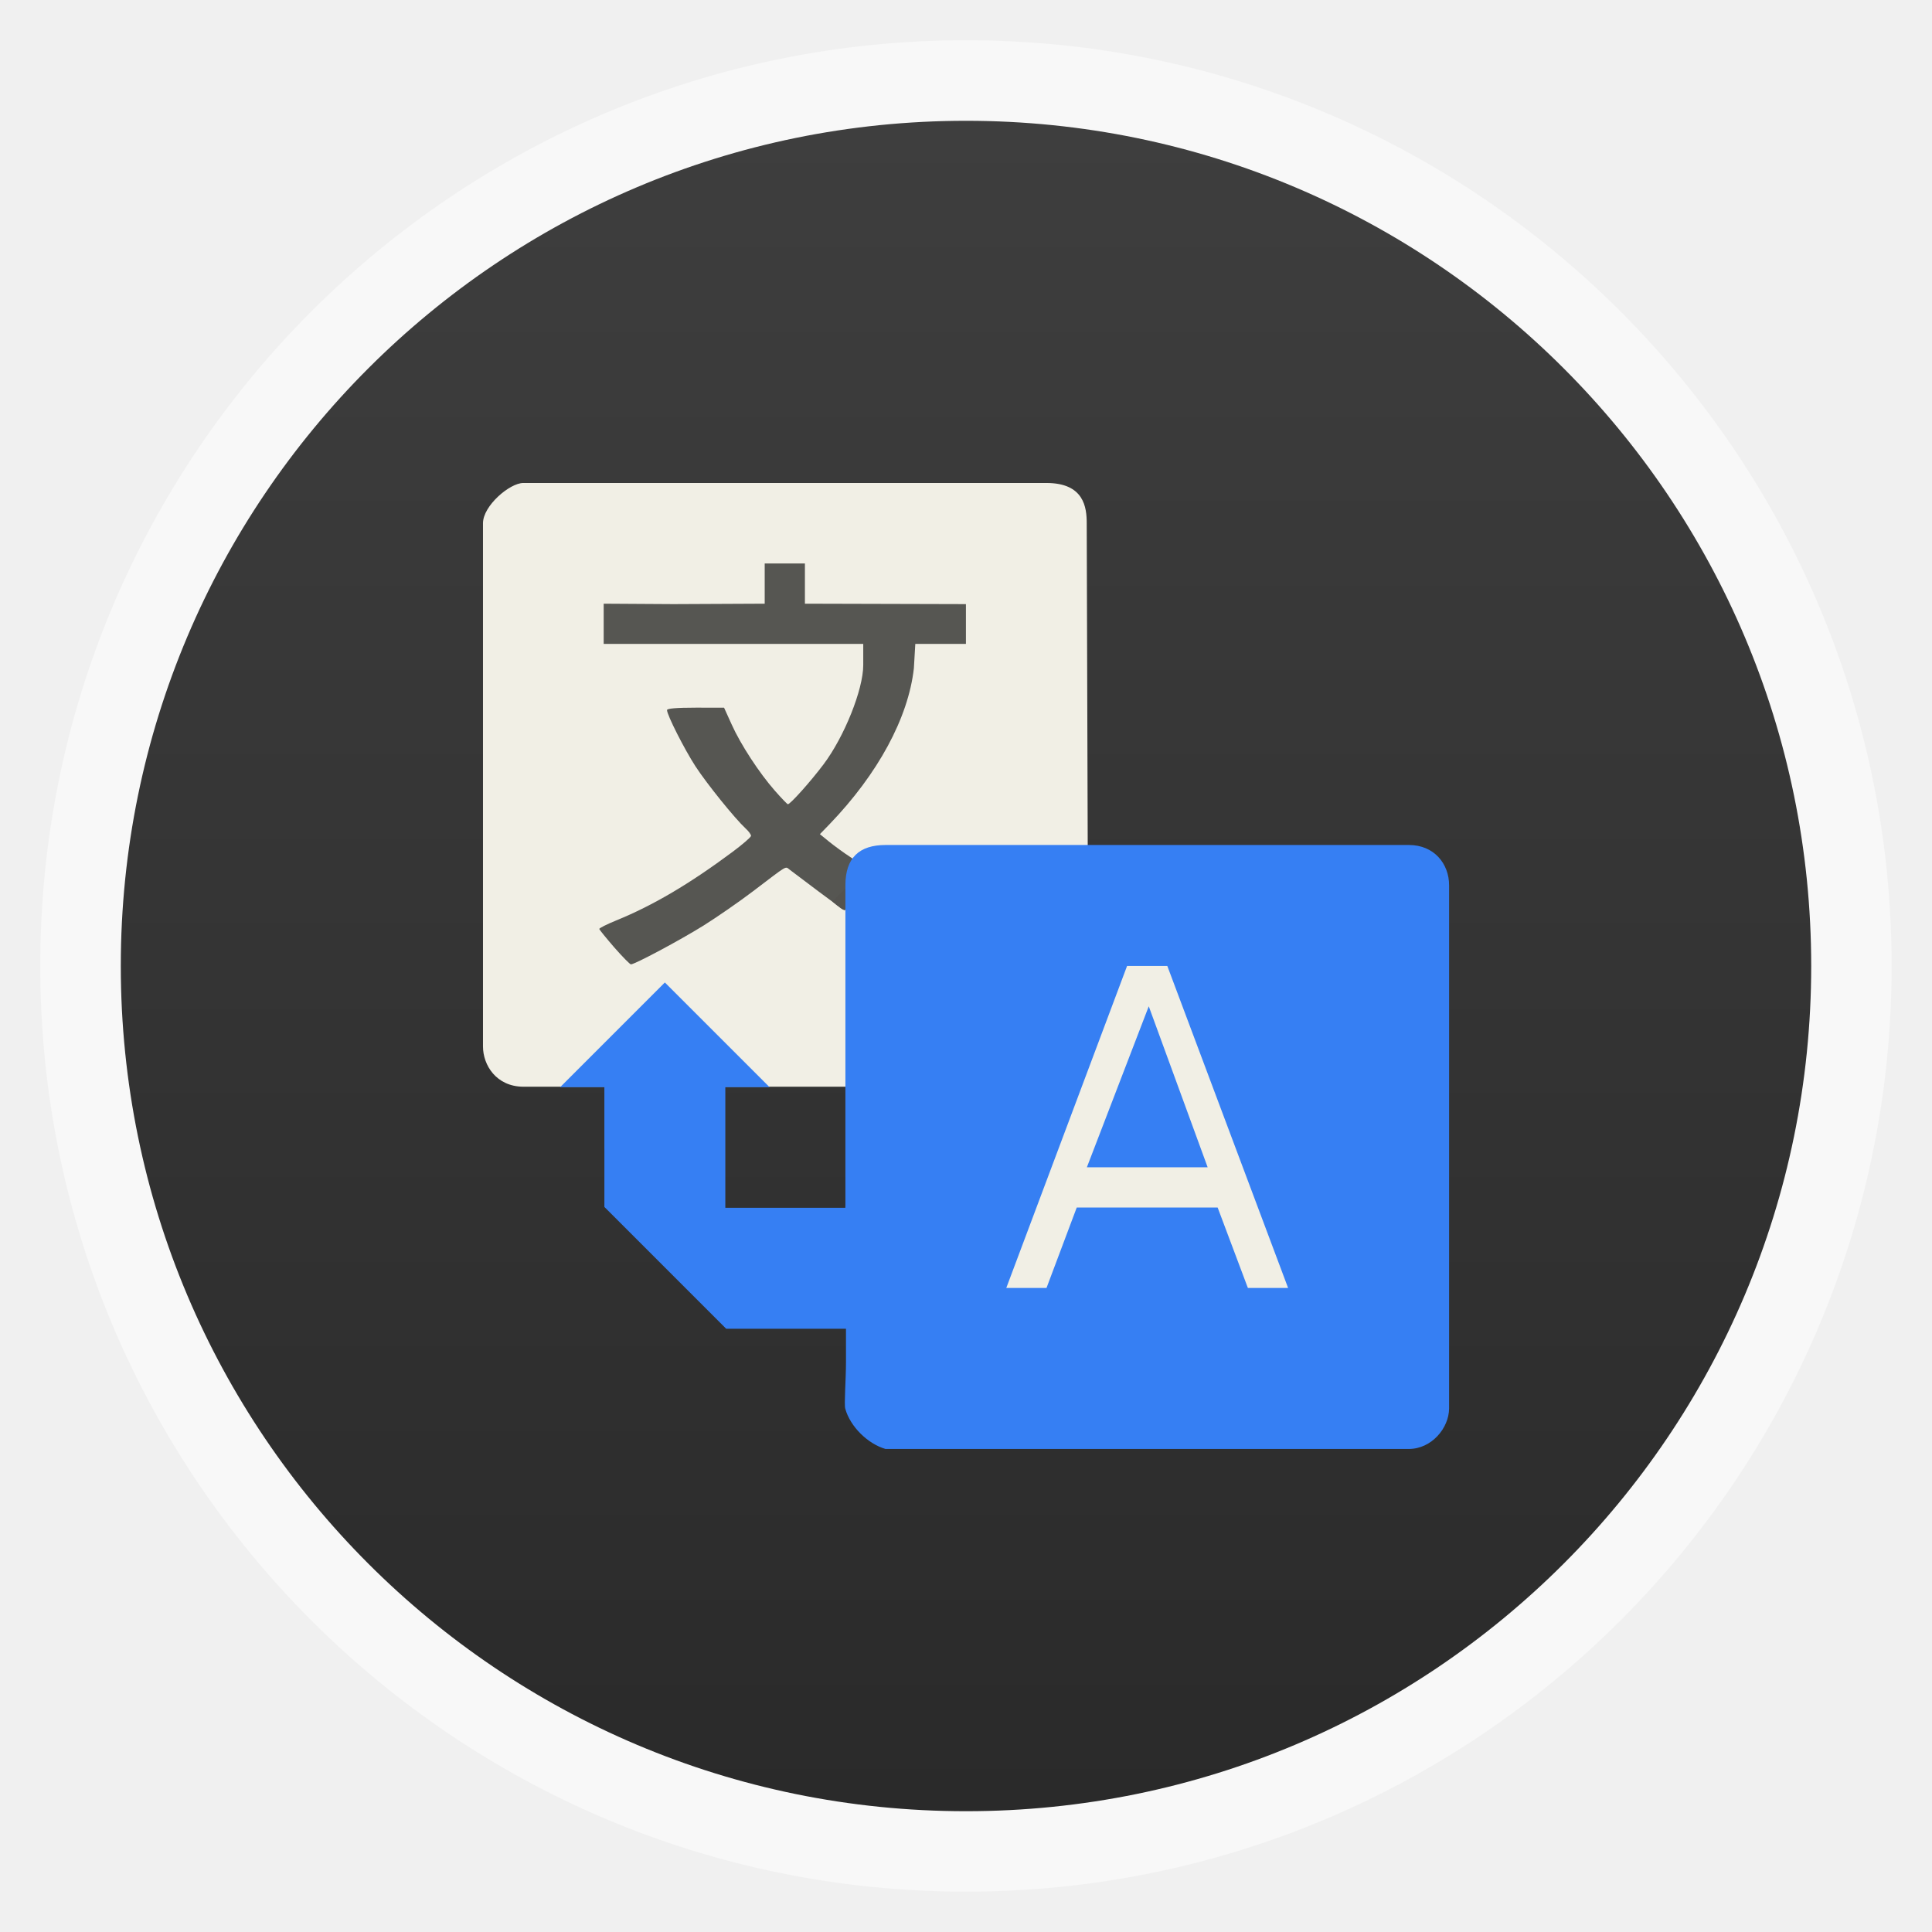
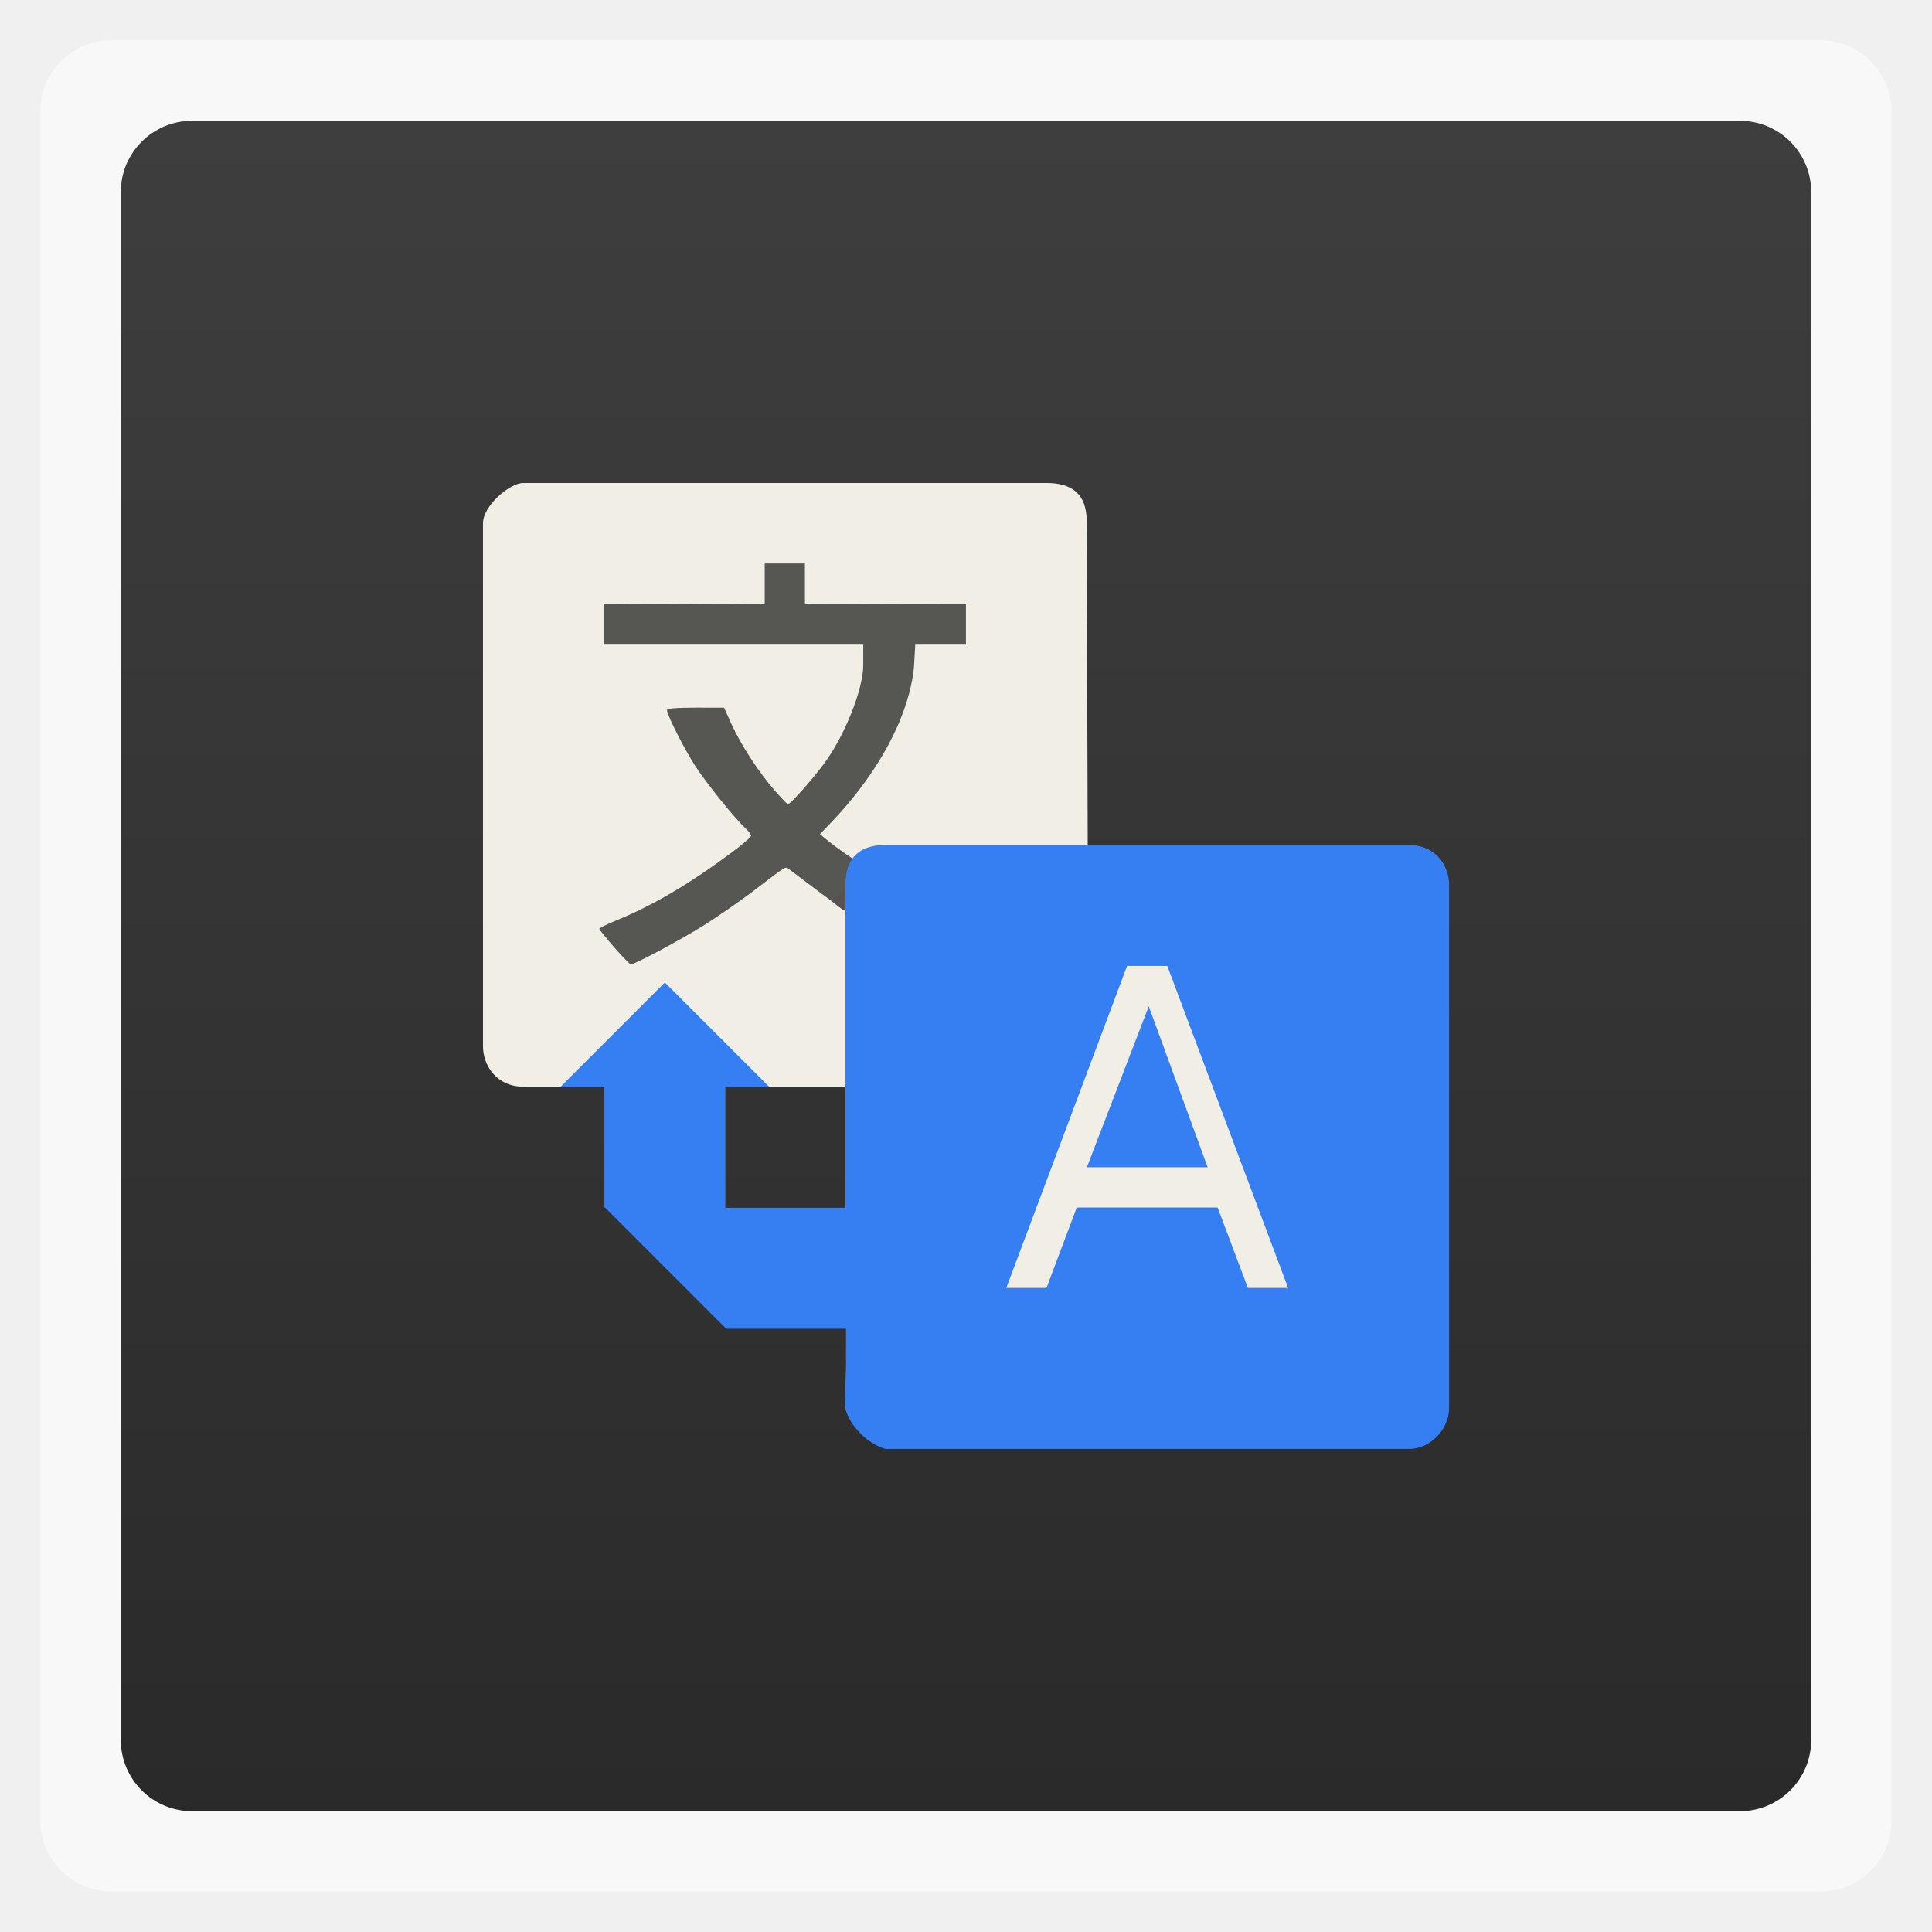
<svg xmlns="http://www.w3.org/2000/svg" xmlns:xlink="http://www.w3.org/1999/xlink" width="48" viewBox="0 0 13.547 13.547" height="48">
  <defs>
    <clipPath>
      <rect width="60" x="306" y="142" rx="12.5" height="60" transform="matrix(0 -1 1 0 0 0)" fill="url(#9)" color="#bebebe" />
    </clipPath>
    <clipPath>
      <path d="m 328,238 c -7.732,0 -14,6.268 -14,14 0,7.732 6.268,14 14,14 7.732,0 14,-6.268 14,-14 0,-7.732 -6.268,-14 -14,-14 z m 0,8.75 c 2.899,0 5.25,2.351 5.25,5.25 0,2.899 -2.351,5.25 -5.25,5.25 -2.899,0 -5.25,-2.351 -5.25,-5.25 0,-2.899 2.351,-5.25 5.25,-5.25 z m 0,1.75 c -1.933,0 -3.5,1.567 -3.5,3.5 0,1.933 1.567,3.5 3.5,3.5 1.933,0 3.5,-1.567 3.5,-3.5 0,-1.933 -1.567,-3.5 -3.5,-3.5 z m 0,1.75 c 0.966,0 1.75,0.784 1.75,1.75 0,0.966 -0.784,1.75 -1.75,1.75 -0.966,0 -1.75,-0.784 -1.75,-1.75 0,-0.966 0.784,-1.75 1.75,-1.75 z" />
    </clipPath>
    <clipPath>
      <path d="m 328,238 c -7.732,0 -14,6.268 -14,14 0,7.732 6.268,14 14,14 7.732,0 14,-6.268 14,-14 0,-7.732 -6.268,-14 -14,-14 z m 0,9.906 c 2.209,0 4,1.791 4,4 0,2.209 -1.791,4 -4,4 -2.209,0 -4,-1.791 -4,-4 0,-2.209 1.791,-4 4,-4 z m 0,1 c -1.657,0 -3,1.343 -3,3 0,1.657 1.343,3 3,3 1.657,0 3,-1.343 3,-3 0,-1.657 -1.343,-3 -3,-3 z m 0,1 c 1.105,0 2,0.895 2,2 0,1.105 -0.895,2 -2,2 -1.105,0 -2,-0.895 -2,-2 0,-1.105 0.895,-2 2,-2 z" />
    </clipPath>
    <clipPath>
      <rect width="90" x="307" y="31" rx="18.75" height="90" fill="url(#A)" color="#bebebe" />
    </clipPath>
    <clipPath>
      <path d="m 328,256 15,11 0,-27 -15,0 z" />
    </clipPath>
    <clipPath>
      <rect width="42" x="307" y="223" rx="9" height="42" transform="rotate(90)" fill="url(#B)" color="#bebebe" />
    </clipPath>
    <clipPath>
      <rect width="42" x="307" y="223" rx="9" height="42" transform="rotate(90)" fill="url(#0)" color="#bebebe" />
    </clipPath>
    <clipPath>
      <rect width="30" x="433" y="29" rx="4" height="30" opacity="0.2" fill="#6d6d6d" color="#bebebe" />
    </clipPath>
    <clipPath>
      <rect width="60" x="306" y="142" rx="12.5" height="60" transform="matrix(0 -1 1 0 0 0)" fill="url(#1)" color="#bebebe" />
    </clipPath>
    <clipPath>
      <rect width="22" x="433" y="77" rx="5" height="22" color="#bebebe" />
    </clipPath>
    <clipPath>
      <rect width="16" x="432" y="116" rx="3" height="16" color="#bebebe" />
    </clipPath>
    <clipPath>
      <path d="m 328,242.094 c -7.732,0 -14,6.268 -14,14 0,7.732 6.268,14 14,14 7.732,0 14,-6.268 14,-14 0,-7.732 -6.268,-14 -14,-14 z m 0,9.906 c 2.209,0 4,1.791 4,4 0,2.209 -1.791,4 -4,4 -2.209,0 -4,-1.791 -4,-4 0,-2.209 1.791,-4 4,-4 z m 0,1 c -1.657,0 -3,1.343 -3,3 0,1.657 1.343,3 3,3 1.657,0 3,-1.343 3,-3 0,-1.657 -1.343,-3 -3,-3 z m 0,1 c 1.105,0 2,0.895 2,2 0,1.105 -0.895,2 -2,2 -1.105,0 -2,-0.895 -2,-2 0,-1.105 0.895,-2 2,-2 z" />
    </clipPath>
    <clipPath>
      <rect width="22" x="433" y="77" rx="3" height="22" opacity="0.2" fill="#6d6d6d" color="#bebebe" />
    </clipPath>
    <clipPath>
      <rect width="16" x="432" y="116" rx="2" height="16" opacity="0.2" fill="#6d6d6d" color="#bebebe" />
    </clipPath>
    <clipPath>
      <rect width="240" x="24" y="36" rx="50" height="240" fill="#986767" color="#bebebe" />
    </clipPath>
    <clipPath>
      <rect width="22" x="433" y="77" rx="4" height="22" color="#bebebe" />
    </clipPath>
    <clipPath>
      <rect width="30" x="433" y="29" rx="4" height="30" opacity="0.2" fill="#6d6d6d" color="#bebebe" />
    </clipPath>
    <clipPath>
      <rect width="16" x="432" y="116" rx="2" height="16" opacity="0.2" fill="#6d6d6d" color="#bebebe" />
    </clipPath>
    <clipPath>
      <path d="m 444,88 c -4.418,0 -8,3.582 -8,8 0,4.418 3.582,8 8,8 4.418,0 8,-3.582 8,-8 0,-4.418 -3.582,-8 -8,-8 z m 0,5 c 1.657,0 3,1.343 3,3 0,1.657 -1.343,3 -3,3 -1.657,0 -3,-1.343 -3,-3 0,-1.657 1.343,-3 3,-3 z m 0,1 c -1.105,0 -2,0.895 -2,2 0,1.105 0.895,2 2,2 1.105,0 2,-0.895 2,-2 0,-1.105 -0.895,-2 -2,-2 z m 0,1 c 0.552,0 1,0.448 1,1 0,0.552 -0.448,1 -1,1 -0.552,0 -1,-0.448 -1,-1 0,-0.552 0.448,-1 1,-1 z" />
    </clipPath>
    <clipPath>
      <rect width="22" x="433" y="77" rx="5" height="22" color="#bebebe" />
    </clipPath>
    <clipPath>
      <rect width="30" x="433" y="29" rx="6" height="30" color="#bebebe" />
    </clipPath>
    <clipPath>
      <path d="m 328,242.094 c -7.732,0 -14,6.268 -14,14 0,7.732 6.268,14 14,14 7.732,0 14,-6.268 14,-14 0,-7.732 -6.268,-14 -14,-14 z M 328,252 c 2.209,0 4,1.791 4,4 0,2.209 -1.791,4 -4,4 -2.209,0 -4,-1.791 -4,-4 0,-2.209 1.791,-4 4,-4 z m 0,1 c -1.657,0 -3,1.343 -3,3 0,1.657 1.343,3 3,3 1.657,0 3,-1.343 3,-3 0,-1.657 -1.343,-3 -3,-3 z m 0,1 c 1.105,0 2,0.895 2,2 0,1.105 -0.895,2 -2,2 -1.105,0 -2,-0.895 -2,-2 0,-1.105 0.895,-2 2,-2 z" />
    </clipPath>
    <clipPath>
      <rect width="240" x="24" y="36" rx="50" height="240" fill="#986767" color="#bebebe" />
    </clipPath>
    <clipPath>
      <rect width="30" x="433" y="29" rx="6" height="30" color="#bebebe" />
    </clipPath>
    <clipPath>
      <rect width="22" x="433" y="77" rx="4" height="22" color="#bebebe" />
    </clipPath>
    <clipPath>
      <path d="m 451.388,127.371 c -3.314,0 -6,2.686 -6,6 0,3.314 2.686,6 6,6 3.314,0 6,-2.686 6,-6 0,-3.314 -2.686,-6 -6,-6 z m 0,3 c 1.657,0 3,1.343 3,3 0,1.657 -1.343,3 -3,3 -1.657,0 -3,-1.343 -3,-3 0,-1.657 1.343,-3 3,-3 z m 0,1 c -1.105,0 -2,0.895 -2,2 0,1.105 0.895,2 2,2 1.105,0 2,-0.895 2,-2 0,-1.105 -0.895,-2 -2,-2 z m 0,1 c 0.552,0 1,0.448 1,1 0,0.552 -0.448,1 -1,1 -0.552,0 -1,-0.448 -1,-1 0,-0.552 0.448,-1 1,-1 z" />
    </clipPath>
    <clipPath>
      <path d="m 144,76 c -44.183,0 -80,35.817 -80,80 0,44.183 35.817,80 80,80 44.183,0 80,-35.817 80,-80 0,-44.183 -35.817,-80 -80,-80 z m 0,56.607 c 12.624,0 22.857,10.233 22.857,22.857 0,12.624 -10.233,22.857 -22.857,22.857 -12.624,0 -22.857,-10.233 -22.857,-22.857 0,-12.624 10.233,-22.857 22.857,-22.857 z m 0,5.714 c -9.468,0 -17.143,7.675 -17.143,17.143 0,9.468 7.675,17.143 17.143,17.143 9.468,0 17.143,-7.675 17.143,-17.143 0,-9.468 -7.675,-17.143 -17.143,-17.143 z m 0,5.714 c 6.312,0 11.429,5.117 11.429,11.429 0,6.312 -5.117,11.429 -11.429,11.429 -6.312,0 -11.429,-5.117 -11.429,-11.429 0,-6.312 5.117,-11.429 11.429,-11.429 z" />
    </clipPath>
    <clipPath>
      <rect width="20" x="434" y="78" rx="4" height="20" color="#bebebe" />
    </clipPath>
    <clipPath>
      <rect width="16" x="432" y="116" rx="3" height="16" color="#bebebe" />
    </clipPath>
    <clipPath>
      <path d="m 451.388,133.371 6.429,4.714 0,-11.571 -6.429,0 z" />
    </clipPath>
    <clipPath>
      <rect width="20" x="434" y="78" rx="4" height="20" color="#bebebe" />
    </clipPath>
    <clipPath>
      <path d="m 440,126 c -3.314,0 -6,2.686 -6,6 0,3.314 2.686,6 6,6 3.314,0 6,-2.686 6,-6 0,-3.314 -2.686,-6 -6,-6 z m 0,3 c 1.657,0 3,1.343 3,3 0,1.657 -1.343,3 -3,3 -1.657,0 -3,-1.343 -3,-3 0,-1.657 1.343,-3 3,-3 z m 0,1 c -1.105,0 -2,0.895 -2,2 0,1.105 0.895,2 2,2 1.105,0 2,-0.895 2,-2 0,-1.105 -0.895,-2 -2,-2 z m 0,1 c 0.552,0 1,0.448 1,1 0,0.552 -0.448,1 -1,1 -0.552,0 -1,-0.448 -1,-1 0,-0.552 0.448,-1 1,-1 z" />
    </clipPath>
    <clipPath>
      <rect width="16" x="432" y="116" rx="2" height="16" opacity="0.2" fill="#6d6d6d" color="#bebebe" />
    </clipPath>
    <clipPath>
      <rect width="90" x="307" y="31" rx="18.75" height="90" fill="url(#6)" color="#bebebe" />
    </clipPath>
    <clipPath>
      <rect width="22" x="433" y="77" rx="3" height="22" opacity="0.2" fill="#6d6d6d" color="#bebebe" />
    </clipPath>
    <clipPath>
      <rect width="20" x="434" y="78" rx="4" height="20" color="#bebebe" />
    </clipPath>
    <clipPath>
      <rect width="240" x="24" y="36" rx="50" height="240" fill="#986767" color="#bebebe" />
    </clipPath>
    <clipPath>
      <rect width="90" x="307" y="31" rx="18.75" height="90" fill="url(#3)" color="#bebebe" />
    </clipPath>
    <clipPath>
      <rect width="22" x="433" y="77" rx="4" height="22" color="#bebebe" />
    </clipPath>
    <clipPath>
      <rect width="30" x="433" y="29" rx="6" height="30" color="#bebebe" />
    </clipPath>
    <clipPath>
      <rect width="22" x="433" y="77" rx="5" height="22" color="#bebebe" />
    </clipPath>
    <clipPath>
      <rect width="16" x="432" y="116" rx="3" height="16" color="#bebebe" />
    </clipPath>
    <clipPath>
      <rect width="22" x="433" y="77" rx="3" height="22" opacity="0.2" fill="#6d6d6d" color="#bebebe" />
    </clipPath>
    <clipPath>
      <rect width="30" x="433" y="29" rx="4" height="30" opacity="0.2" fill="#6d6d6d" color="#bebebe" />
    </clipPath>
    <clipPath>
      <rect width="60" x="306" y="142" rx="12.5" height="60" transform="matrix(0 -1 1 0 0 0)" fill="url(#8)" color="#bebebe" />
    </clipPath>
    <clipPath>
      <rect width="42" x="307" y="223" rx="9" height="42" transform="rotate(90)" fill="url(#7)" color="#bebebe" />
    </clipPath>
    <linearGradient gradientTransform="matrix(.175 0 0 .175 302.8 216)" id="0" xlink:href="#2" y1="280" y2="40" x2="0" gradientUnits="userSpaceOnUse" />
    <linearGradient gradientTransform="matrix(.25 0 0 .25 300 132)" id="1" xlink:href="#2" y1="230" y2="90" x2="0" gradientUnits="userSpaceOnUse" />
    <linearGradient id="2">
      <stop stop-color="#f0f0f0" />
      <stop offset="1" stop-color="#f8f8f8" />
    </linearGradient>
    <linearGradient gradientTransform="translate(11.38843 1.3713)" xlink:href="#5" y1="140" y2="124" x2="0" gradientUnits="userSpaceOnUse" />
    <linearGradient gradientTransform="translate(0 4.09376)" xlink:href="#5" y1="273" y2="231" x2="0" gradientUnits="userSpaceOnUse" />
    <linearGradient gradientTransform="matrix(5.71429 0 0 5.71429 -1730.286 -1284)" xlink:href="#5" y1="273" y2="231" gradientUnits="userSpaceOnUse" x2="0" />
    <linearGradient gradientTransform="matrix(5.71429 0 0 5.71429 -1730.286 -1284)" xlink:href="#5" y1="273" y2="231" x2="0" gradientUnits="userSpaceOnUse" />
    <linearGradient gradientTransform="matrix(.375 0 0 .375 298 16)" xlink:href="#2" id="3" y1="230" y2="90" gradientUnits="userSpaceOnUse" x2="0" />
    <linearGradient id="4">
      <stop stop-color="#eaba31" />
      <stop offset="1" stop-color="#ff9200" />
    </linearGradient>
    <linearGradient id="5">
      <stop stop-color="#818181" />
      <stop offset="1" stop-color="#c5c5c5" />
    </linearGradient>
    <linearGradient xlink:href="#5" y1="140" y2="124" gradientUnits="userSpaceOnUse" x2="0" />
    <linearGradient xlink:href="#5" y1="107" y2="85" gradientUnits="userSpaceOnUse" x2="0" />
    <linearGradient xlink:href="#5" y1="107" y2="85" gradientUnits="userSpaceOnUse" x2="0" />
    <linearGradient gradientTransform="matrix(.375 0 0 .375 298 16)" id="6" xlink:href="#2" y1="230" y2="90" x2="0" gradientUnits="userSpaceOnUse" />
    <linearGradient gradientTransform="matrix(.175 0 0 .175 302.8 216)" xlink:href="#2" id="7" y1="280" y2="40" gradientUnits="userSpaceOnUse" x2="0" />
    <linearGradient xlink:href="#5" y1="140" y2="124" gradientUnits="userSpaceOnUse" x2="0" />
    <linearGradient gradientTransform="translate(11.38843 1.3713)" xlink:href="#5" y1="140" y2="124" gradientUnits="userSpaceOnUse" x2="0" />
    <linearGradient gradientTransform="translate(0 4.09376)" xlink:href="#5" y1="273" y2="231" gradientUnits="userSpaceOnUse" x2="0" />
    <linearGradient xlink:href="#5" y1="140" y2="124" gradientUnits="userSpaceOnUse" x2="0" />
    <linearGradient gradientTransform="translate(11.38843 1.3713)" xlink:href="#5" y1="140" y2="124" x2="0" gradientUnits="userSpaceOnUse" />
    <linearGradient gradientTransform="translate(0 4.09376)" xlink:href="#5" y1="273" y2="231" x2="0" gradientUnits="userSpaceOnUse" />
    <linearGradient gradientTransform="matrix(5.71429 0 0 5.71429 -1730.286 -1284)" xlink:href="#5" y1="273" y2="231" x2="0" gradientUnits="userSpaceOnUse" />
    <linearGradient gradientTransform="matrix(.25 0 0 .25 300 132)" xlink:href="#2" id="8" y1="230" y2="90" gradientUnits="userSpaceOnUse" x2="0" />
    <linearGradient gradientTransform="matrix(.25 0 0 .25 300 132)" id="9" xlink:href="#2" y1="230" y2="90" x2="0" gradientUnits="userSpaceOnUse" />
    <linearGradient gradientTransform="matrix(.375 0 0 .375 298 16)" id="A" xlink:href="#2" y1="230" y2="90" x2="0" gradientUnits="userSpaceOnUse" />
    <linearGradient gradientTransform="matrix(.175 0 0 .175 302.8 216)" id="B" xlink:href="#2" y1="280" y2="40" x2="0" gradientUnits="userSpaceOnUse" />
    <linearGradient xlink:href="#5" y1="107" y2="85" gradientUnits="userSpaceOnUse" x2="0" />
    <radialGradient cx="328" cy="255.42" gradientTransform="matrix(2.85714 0 0 2.85714 -609.1435 -473.6666)" xlink:href="#4" r="7" gradientUnits="userSpaceOnUse" />
    <radialGradient cx="328" cy="255.42" gradientTransform="matrix(1.22449 0 0 1.22449 49.7555 -179.343)" xlink:href="#4" r="7" gradientUnits="userSpaceOnUse" />
    <radialGradient cx="328" cy="255.42" gradientTransform="matrix(2.85714 0 0 2.85714 -609.1435 -473.6666)" xlink:href="#4" r="7" gradientUnits="userSpaceOnUse" />
    <radialGradient cx="328" cy="255.42" gradientTransform="matrix(2.85714 0 0 2.85714 -609.1435 -473.6666)" xlink:href="#4" r="7" gradientUnits="userSpaceOnUse" />
    <radialGradient cx="328" cy="255.42" gradientTransform="matrix(1.22449 0 0 1.22449 49.7555 -179.343)" xlink:href="#4" r="7" gradientUnits="userSpaceOnUse" />
    <radialGradient cx="328" cy="255.42" gradientTransform="matrix(1.22449 0 0 1.22449 49.7555 -179.343)" xlink:href="#4" r="7" gradientUnits="userSpaceOnUse" />
    <linearGradient xlink:href="#D" id="C" gradientUnits="userSpaceOnUse" gradientTransform="translate(-13.53783,-0.01017)" x1="0.838" x2="12.691" />
    <linearGradient id="D">
      <stop stop-color="#2a2a2a" />
      <stop offset="1" stop-color="#3e3e3e" />
    </linearGradient>
  </defs>
-   <rect height="12.982" rx="6.491" y="0.282" x="0.282" width="12.982" opacity="0.5" fill="#ffffff" color="#bebebe" stroke-width="0.184" />
-   <rect transform="matrix(0,-1,1,0,0,0)" height="11.853" rx="5.926" y="0.847" x="-12.7" width="11.853" fill="url(#C)" color="#bebebe" stroke-width="0.184" />
+   <rect height="12.982" rx="0.5" y="0.282" x="0.282" width="12.982" opacity="0.5" fill="#ffffff" color="#bebebe" stroke-width="0.184" />
+   <rect transform="matrix(0,-1,1,0,0,0)" height="11.853" rx="0.5" y="0.847" x="-12.7" width="11.853" fill="url(#C)" color="#bebebe" stroke-width="0.184" />
  <path d="m 13,12 c -0.333,0 -1,0.564 -1,1 l 0,13 c 0,0.464 0.33,0.995 1,1 l 2.031,0 0,1.531 0.38,1.469 1.403,1.282 1.494,1.405 1.233,0.166 1.531,0 -0.042,-1.009 c 1.64e-4,0.449 0.001,0.891 0.031,1 0.124,0.446 0.655,0.997 1.094,1.125 0.099,0.029 2.756,0.037 6.438,0.031 l 6.281,0 0.219,-0.125 c 0.294,-0.157 -1.376,1.513 -1.219,1.219 L 34,34.875 34,28.5 34,22.156 33.875,21.938 c -0.157,-0.294 1.513,1.376 1.219,1.219 l -0.219,-0.125 -3.938,0 L 27.031,23 27,13 c 0,-0.388 -0.063,-1 -1,-1 z m 4.776,15 1.755,0 1.5,0 0,1.5 L 21,30.255 l -1.5,0 L 17.776,30 l 0,-1.5 z" transform="scale(0.2822222,0.2822222)" fill="#f1efe5" />
  <path d="M 4.307,6.643 C 4.25,6.577 4.203,6.519 4.202,6.514 4.201,6.508 4.255,6.481 4.321,6.454 4.581,6.348 4.836,6.197 5.137,5.973 5.208,5.92 5.266,5.87 5.266,5.861 5.267,5.852 5.249,5.828 5.227,5.808 5.151,5.737 4.958,5.498 4.877,5.374 4.799,5.254 4.677,5.013 4.677,4.979 c 0,-0.011 0.064,-0.017 0.2,-0.017 l 0.2,1.51e-5 0.053,0.117 c 0.063,0.141 0.194,0.341 0.303,0.465 0.044,0.05 0.085,0.093 0.091,0.095 0.013,0.005 0.157,-0.155 0.251,-0.28 0.145,-0.193 0.278,-0.524 0.278,-0.695 l 0,-0.149 -1.82,-4e-7 0,-0.282 0.489,0.003 0.64,-0.003 0,-0.282 0.282,0 0,0.282 1.129,0.003 0,0.181 0,0.098 -0.355,0 -0.01,0.171 C 6.369,5.033 6.157,5.426 5.816,5.78 l -0.067,0.069 0.065,0.053 c 0.036,0.029 0.104,0.079 0.152,0.11 0.048,0.032 0.087,0.06 0.087,0.064 0,0.004 -0.017,0.029 -0.038,0.056 -0.042,0.056 -0.083,0.162 -0.083,0.215 0,0.02 -0.004,0.036 -0.009,0.036 -0.005,0 -0.087,-0.06 -0.183,-0.132 C 5.644,6.179 5.553,6.11 5.537,6.098 5.504,6.074 5.531,6.059 5.278,6.251 5.182,6.324 5.027,6.431 4.933,6.49 4.766,6.594 4.451,6.762 4.424,6.762 c -0.007,0 -0.06,-0.054 -0.117,-0.119 z" fill="#565652" />
  <path d="m 5.873,6.352 -0.037,-0.031 0.07,-0.07 0.07,-0.07 -0.021,0.059 c -0.012,0.033 -0.021,0.078 -0.022,0.101 -7.866e-4,0.049 -0.011,0.051 -0.06,0.01 z" fill="#54534f" />
  <path d="M 6.209,10.16 C 6.085,10.124 5.962,10.004 5.927,9.878 5.918,9.847 5.932,9.675 5.932,9.548 l -8.44e-5,-0.231 -0.42,0 -0.42,0 -0.427,-0.427 -0.427,-0.427 0,-0.42 0,-0.42 -0.155,0 -0.155,0 0.367,-0.367 0.367,-0.367 0.367,0.367 0.367,0.367 -0.155,0 -0.155,0 0,0.423 0,0.423 0.424,0 0.418,0 0,-2.087 0,-0.175 c 0,-0.192 0.097,-0.282 0.282,-0.282 l 3.669,4e-7 c 0.178,0 0.282,0.133 0.282,0.282 l 0,3.669 C 10.16,10.014 10.038,10.16 9.878,10.16 z m 1.341,-1.693 0.988,0 0.212,0.564 0.282,0 -0.847,-2.258 -0.282,0 -0.847,2.258 0.282,-3e-7 z m 0.071,-0.282 0.434,-1.129 0.413,1.129 z" fill="#367ff3" />
</svg>
